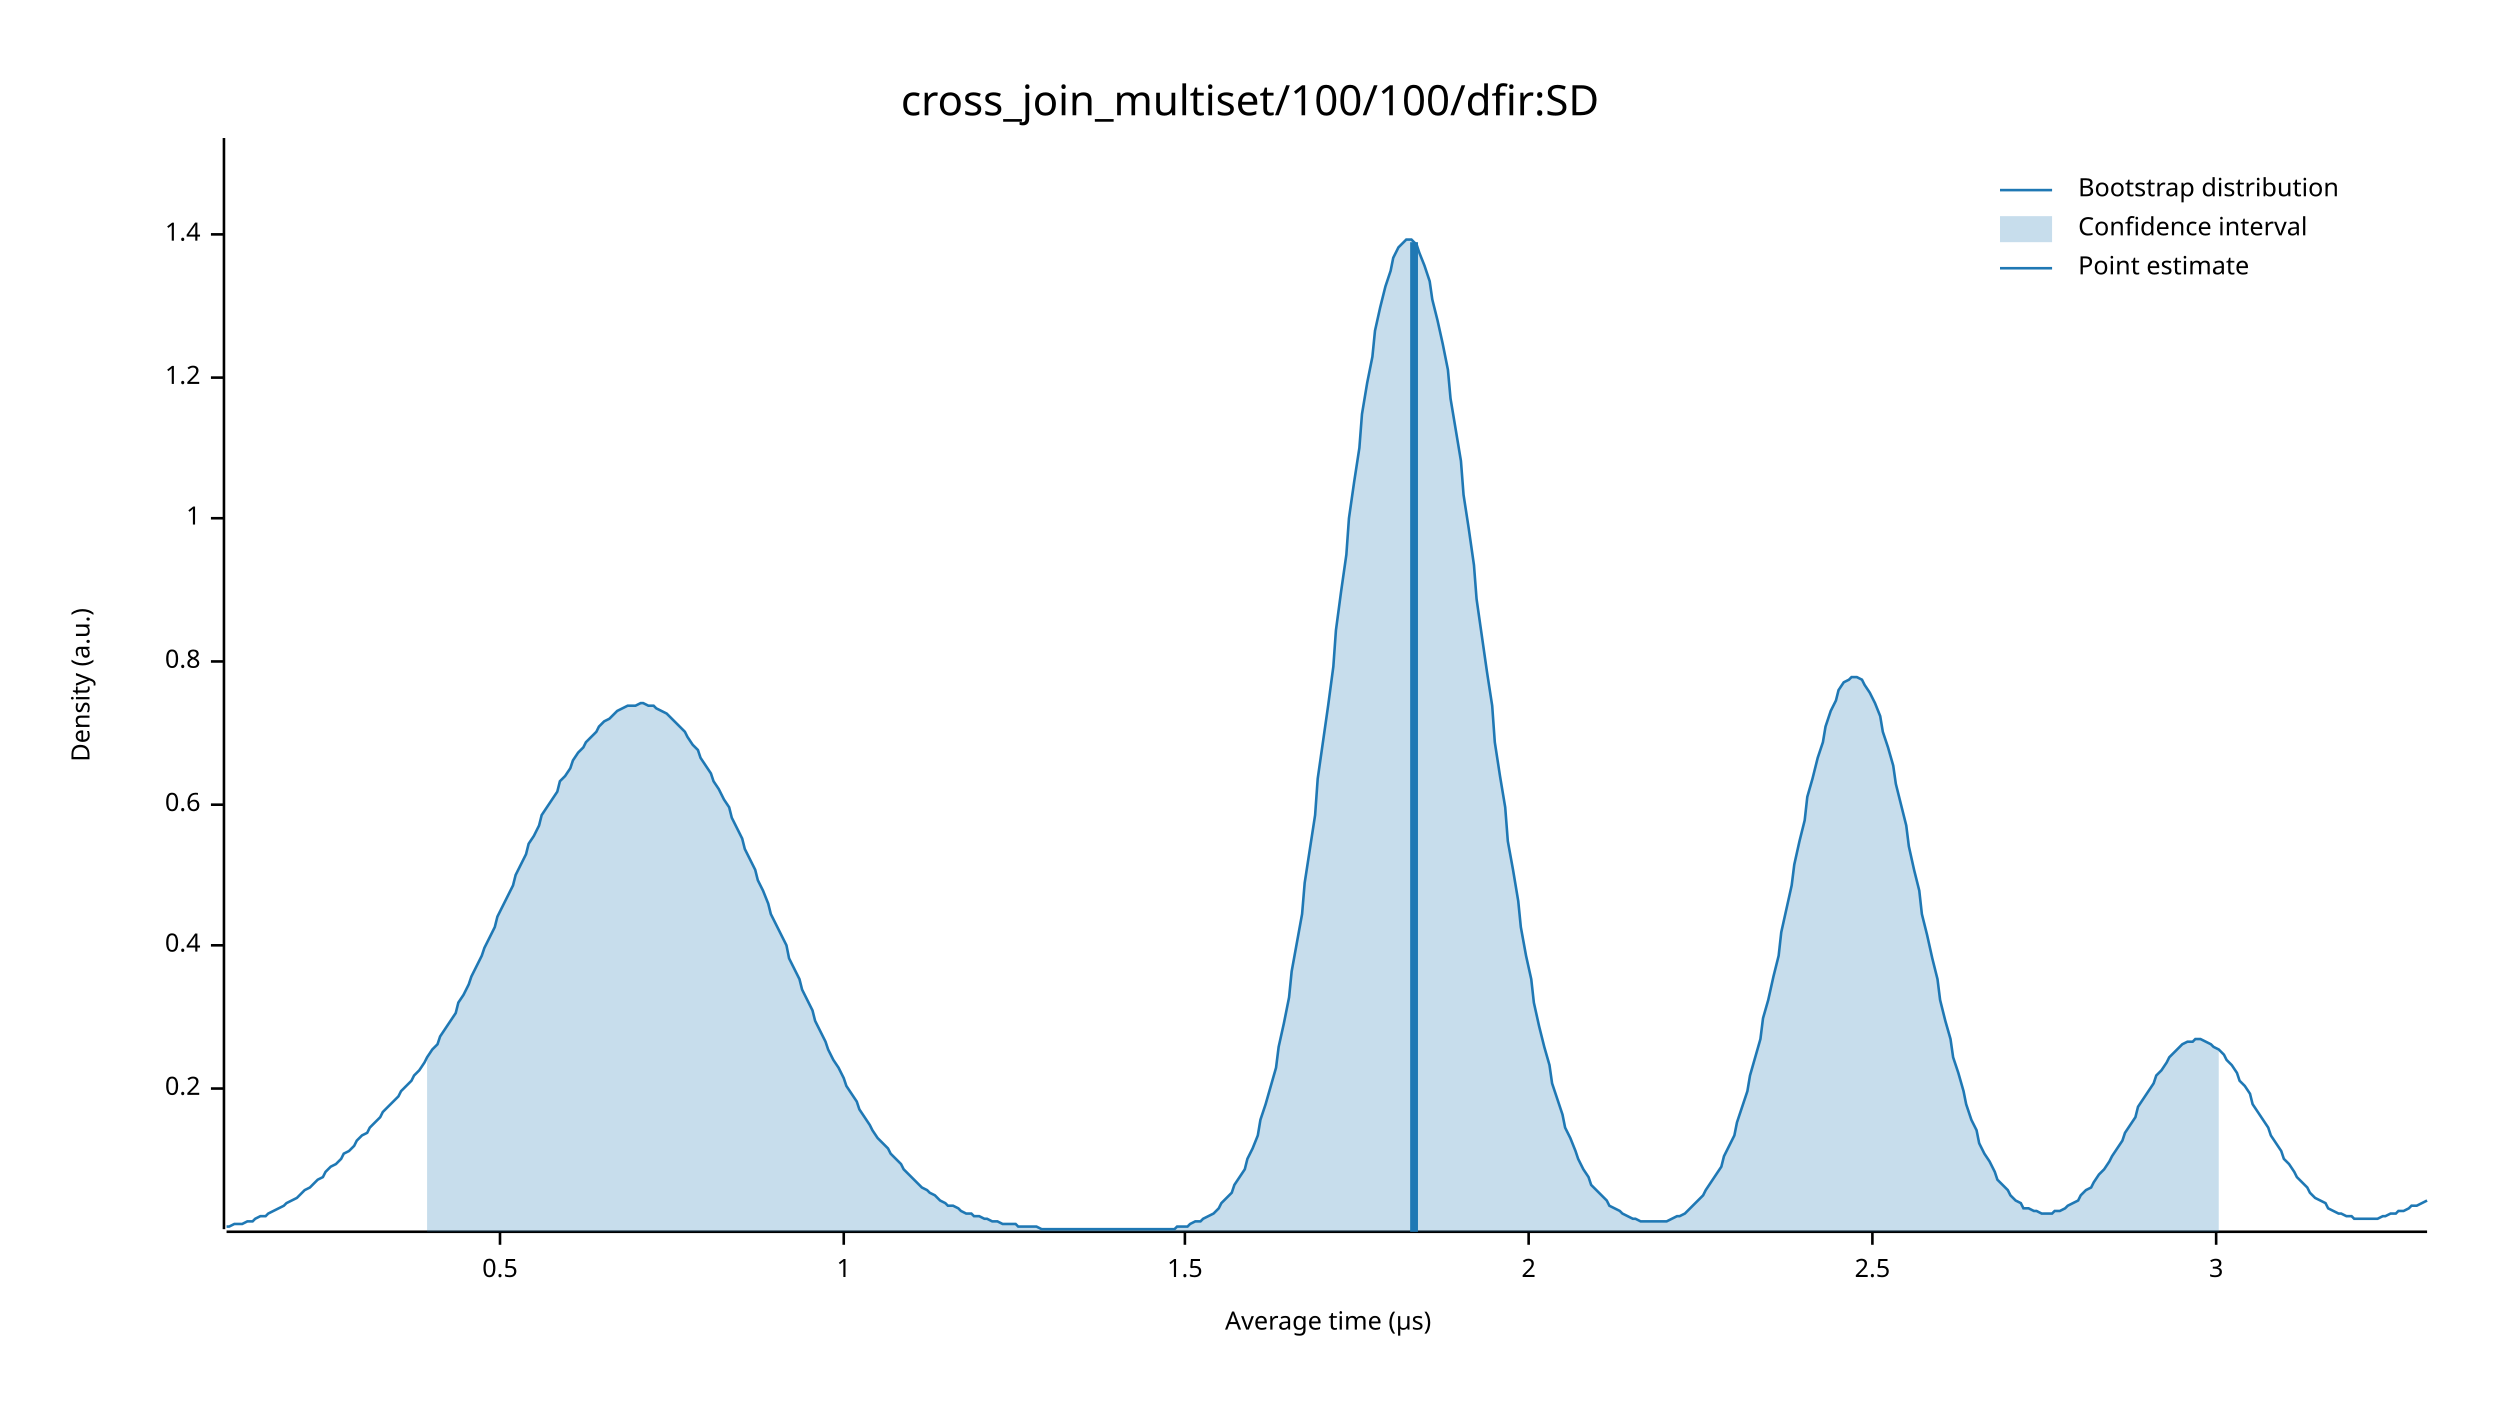
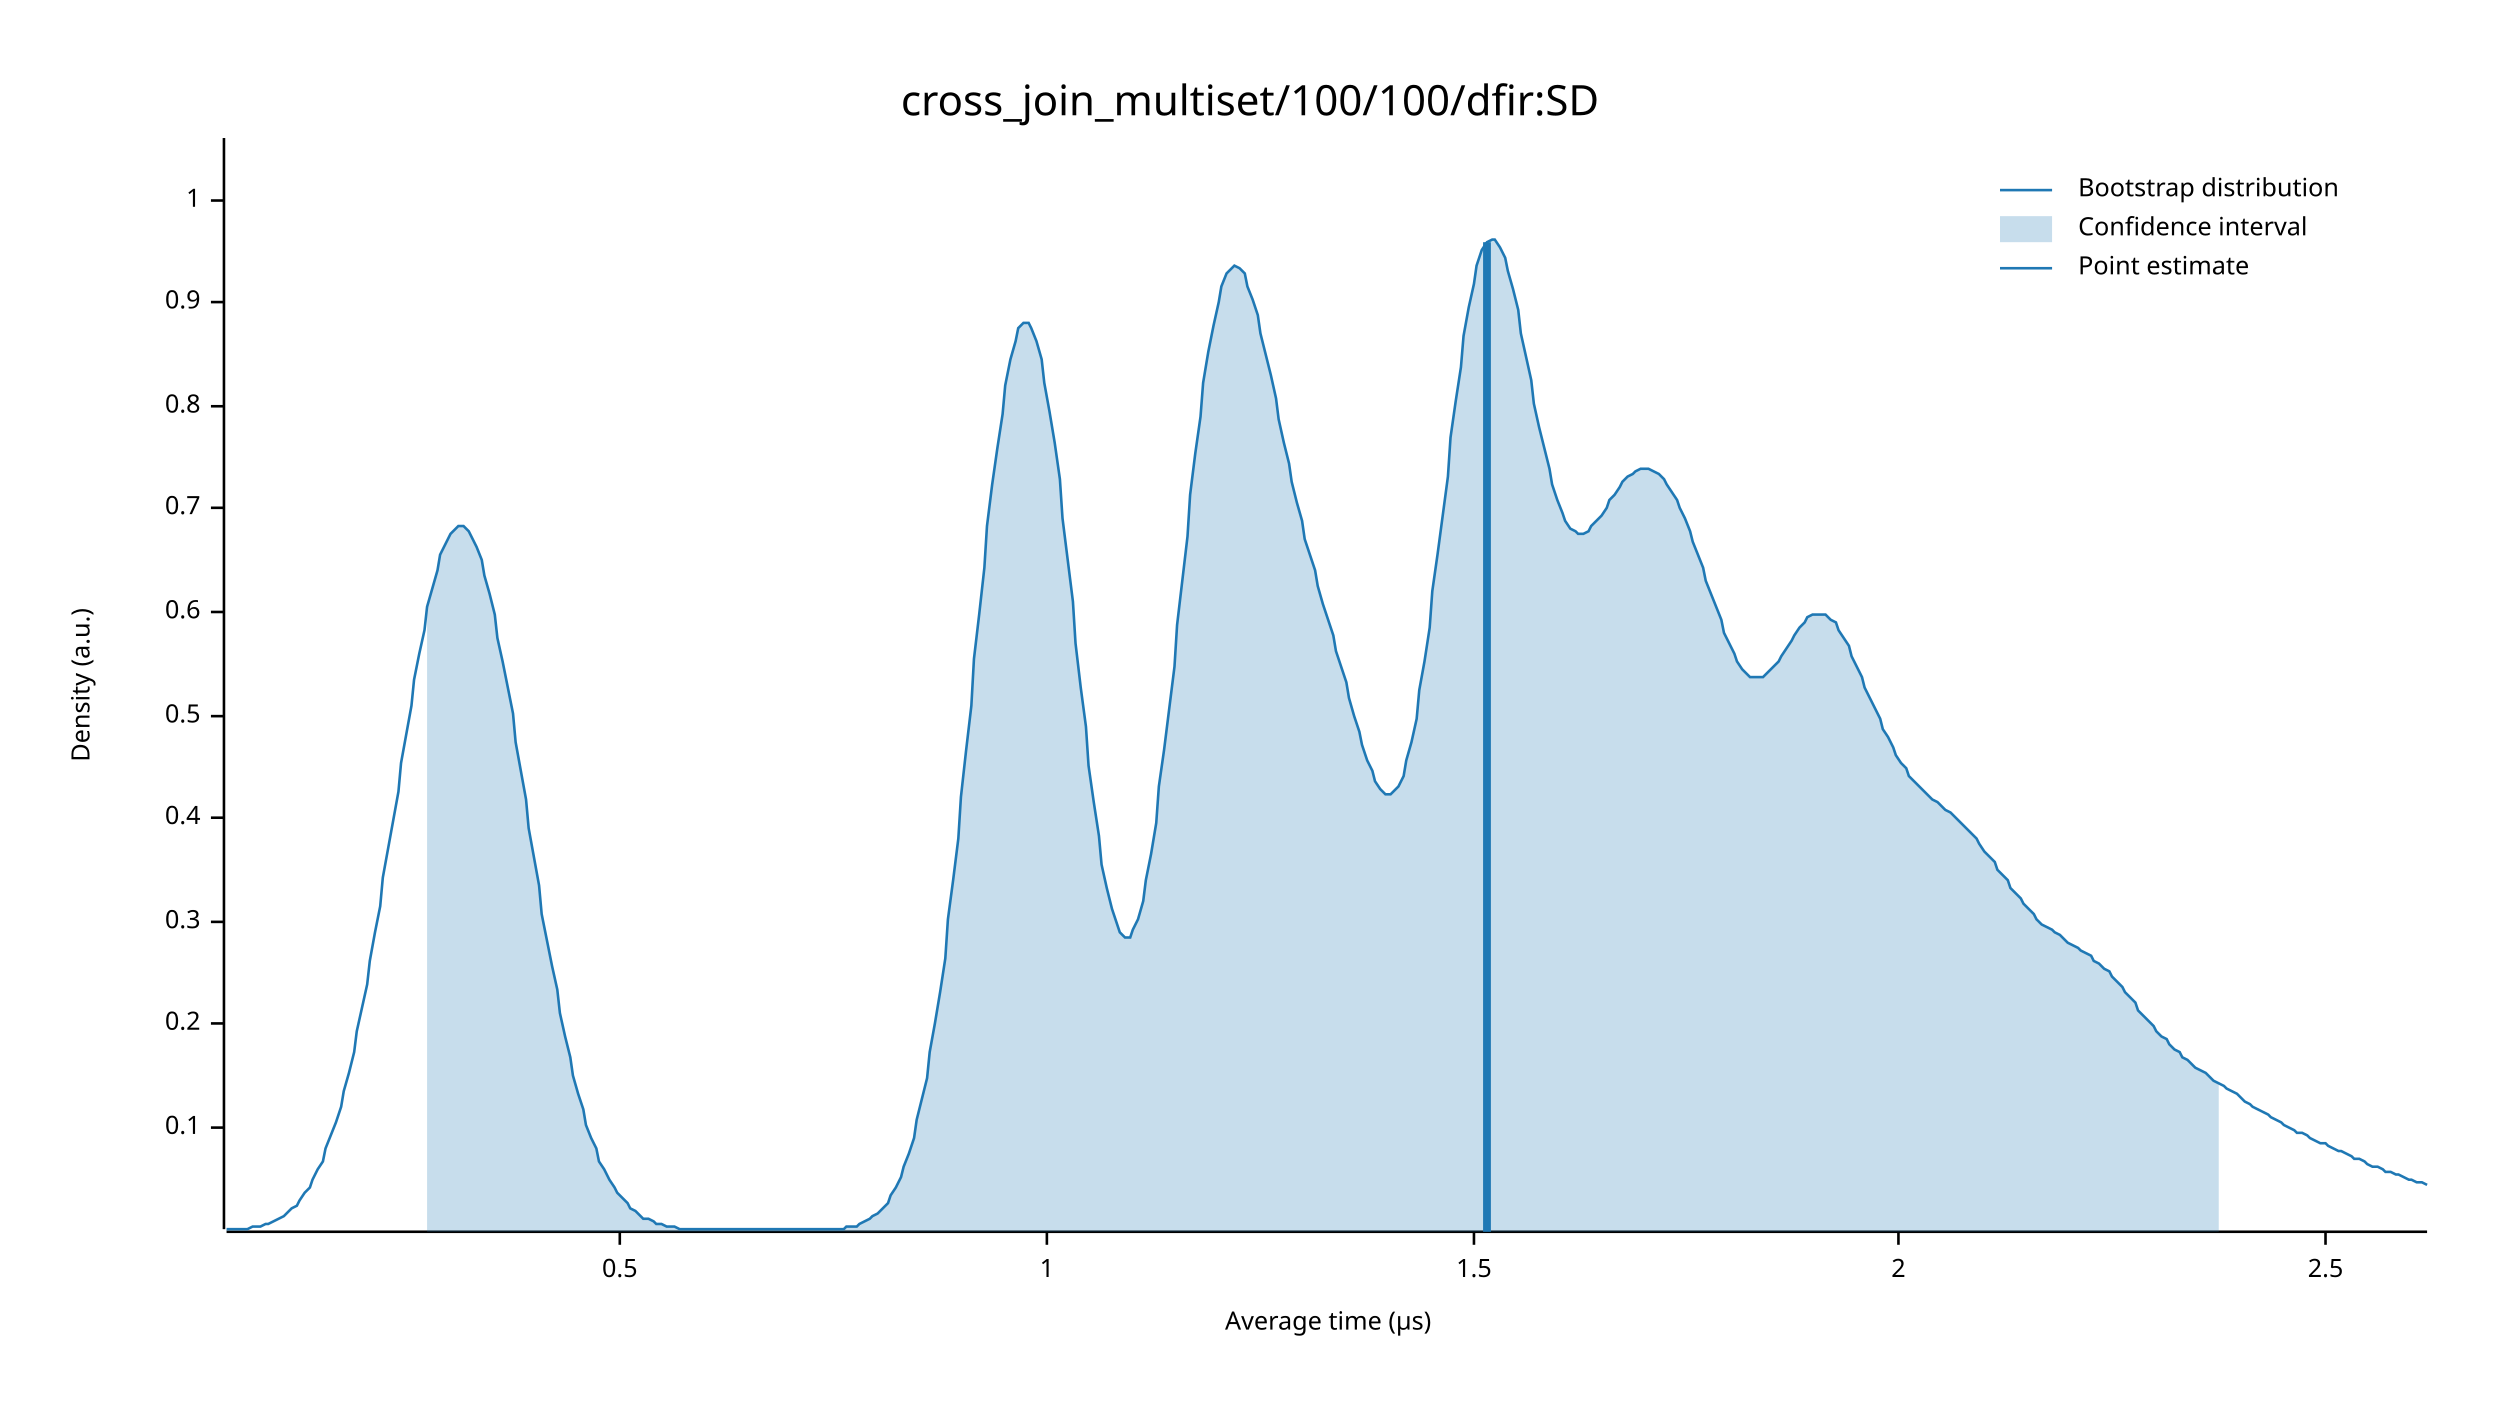
<svg xmlns="http://www.w3.org/2000/svg" width="960" height="540" viewBox="0 0 960 540">
  <text x="480" y="32" dy="0.76em" text-anchor="middle" font-family="sans-serif" font-size="16.129" opacity="1" fill="#000000">
cross_join_multiset/100/100/dfir:SD
</text>
  <text x="27" y="263" dy="0.76em" text-anchor="middle" font-family="sans-serif" font-size="9.677" opacity="1" fill="#000000" transform="rotate(270, 27, 263)">
Density (a.u.)
</text>
  <text x="510" y="513" dy="-0.5ex" text-anchor="middle" font-family="sans-serif" font-size="9.677" opacity="1" fill="#000000">
Average time (µs)
</text>
  <polyline fill="none" opacity="1" stroke="#000000" stroke-width="1" points="86,53 86,472 " />
-   <text x="77" y="418" dy="0.5ex" text-anchor="end" font-family="sans-serif" font-size="9.677" opacity="1" fill="#000000">
+   <text x="77" y="433" dy="0.5ex" text-anchor="end" font-family="sans-serif" font-size="9.677" opacity="1" fill="#000000">
+ 0.1
+ </text>
+   <polyline fill="none" opacity="1" stroke="#000000" stroke-width="1" points="81,433 86,433 " />
+   <text x="77" y="393" dy="0.5ex" text-anchor="end" font-family="sans-serif" font-size="9.677" opacity="1" fill="#000000">
0.2
</text>
-   <polyline fill="none" opacity="1" stroke="#000000" stroke-width="1" points="81,418 86,418 " />
-   <text x="77" y="363" dy="0.5ex" text-anchor="end" font-family="sans-serif" font-size="9.677" opacity="1" fill="#000000">
+   <polyline fill="none" opacity="1" stroke="#000000" stroke-width="1" points="81,393 86,393 " />
+   <text x="77" y="354" dy="0.5ex" text-anchor="end" font-family="sans-serif" font-size="9.677" opacity="1" fill="#000000">
+ 0.3
+ </text>
+   <polyline fill="none" opacity="1" stroke="#000000" stroke-width="1" points="81,354 86,354 " />
+   <text x="77" y="314" dy="0.5ex" text-anchor="end" font-family="sans-serif" font-size="9.677" opacity="1" fill="#000000">
0.4
</text>
-   <polyline fill="none" opacity="1" stroke="#000000" stroke-width="1" points="81,363 86,363 " />
-   <text x="77" y="309" dy="0.5ex" text-anchor="end" font-family="sans-serif" font-size="9.677" opacity="1" fill="#000000">
+   <polyline fill="none" opacity="1" stroke="#000000" stroke-width="1" points="81,314 86,314 " />
+   <text x="77" y="275" dy="0.5ex" text-anchor="end" font-family="sans-serif" font-size="9.677" opacity="1" fill="#000000">
+ 0.5
+ </text>
+   <polyline fill="none" opacity="1" stroke="#000000" stroke-width="1" points="81,275 86,275 " />
+   <text x="77" y="235" dy="0.5ex" text-anchor="end" font-family="sans-serif" font-size="9.677" opacity="1" fill="#000000">
0.6
</text>
-   <polyline fill="none" opacity="1" stroke="#000000" stroke-width="1" points="81,309 86,309 " />
-   <text x="77" y="254" dy="0.5ex" text-anchor="end" font-family="sans-serif" font-size="9.677" opacity="1" fill="#000000">
+   <polyline fill="none" opacity="1" stroke="#000000" stroke-width="1" points="81,235 86,235 " />
+   <text x="77" y="195" dy="0.5ex" text-anchor="end" font-family="sans-serif" font-size="9.677" opacity="1" fill="#000000">
+ 0.7
+ </text>
+   <polyline fill="none" opacity="1" stroke="#000000" stroke-width="1" points="81,195 86,195 " />
+   <text x="77" y="156" dy="0.5ex" text-anchor="end" font-family="sans-serif" font-size="9.677" opacity="1" fill="#000000">
0.8
</text>
-   <polyline fill="none" opacity="1" stroke="#000000" stroke-width="1" points="81,254 86,254 " />
-   <text x="77" y="199" dy="0.5ex" text-anchor="end" font-family="sans-serif" font-size="9.677" opacity="1" fill="#000000">
+   <polyline fill="none" opacity="1" stroke="#000000" stroke-width="1" points="81,156 86,156 " />
+   <text x="77" y="116" dy="0.5ex" text-anchor="end" font-family="sans-serif" font-size="9.677" opacity="1" fill="#000000">
+ 0.9
+ </text>
+   <polyline fill="none" opacity="1" stroke="#000000" stroke-width="1" points="81,116 86,116 " />
+   <text x="77" y="77" dy="0.5ex" text-anchor="end" font-family="sans-serif" font-size="9.677" opacity="1" fill="#000000">
1
</text>
-   <polyline fill="none" opacity="1" stroke="#000000" stroke-width="1" points="81,199 86,199 " />
-   <text x="77" y="145" dy="0.5ex" text-anchor="end" font-family="sans-serif" font-size="9.677" opacity="1" fill="#000000">
- 1.2
- </text>
-   <polyline fill="none" opacity="1" stroke="#000000" stroke-width="1" points="81,145 86,145 " />
-   <text x="77" y="90" dy="0.5ex" text-anchor="end" font-family="sans-serif" font-size="9.677" opacity="1" fill="#000000">
- 1.4
- </text>
-   <polyline fill="none" opacity="1" stroke="#000000" stroke-width="1" points="81,90 86,90 " />
+   <polyline fill="none" opacity="1" stroke="#000000" stroke-width="1" points="81,77 86,77 " />
  <polyline fill="none" opacity="1" stroke="#000000" stroke-width="1" points="87,473 932,473 " />
-   <text x="192" y="483" dy="0.76em" text-anchor="middle" font-family="sans-serif" font-size="9.677" opacity="1" fill="#000000">
+   <text x="238" y="483" dy="0.76em" text-anchor="middle" font-family="sans-serif" font-size="9.677" opacity="1" fill="#000000">
0.5
</text>
-   <polyline fill="none" opacity="1" stroke="#000000" stroke-width="1" points="192,473 192,478 " />
-   <text x="324" y="483" dy="0.76em" text-anchor="middle" font-family="sans-serif" font-size="9.677" opacity="1" fill="#000000">
+   <polyline fill="none" opacity="1" stroke="#000000" stroke-width="1" points="238,473 238,478 " />
+   <text x="402" y="483" dy="0.76em" text-anchor="middle" font-family="sans-serif" font-size="9.677" opacity="1" fill="#000000">
1
</text>
-   <polyline fill="none" opacity="1" stroke="#000000" stroke-width="1" points="324,473 324,478 " />
-   <text x="455" y="483" dy="0.76em" text-anchor="middle" font-family="sans-serif" font-size="9.677" opacity="1" fill="#000000">
+   <polyline fill="none" opacity="1" stroke="#000000" stroke-width="1" points="402,473 402,478 " />
+   <text x="566" y="483" dy="0.76em" text-anchor="middle" font-family="sans-serif" font-size="9.677" opacity="1" fill="#000000">
1.5
</text>
-   <polyline fill="none" opacity="1" stroke="#000000" stroke-width="1" points="455,473 455,478 " />
-   <text x="587" y="483" dy="0.76em" text-anchor="middle" font-family="sans-serif" font-size="9.677" opacity="1" fill="#000000">
+   <polyline fill="none" opacity="1" stroke="#000000" stroke-width="1" points="566,473 566,478 " />
+   <text x="729" y="483" dy="0.76em" text-anchor="middle" font-family="sans-serif" font-size="9.677" opacity="1" fill="#000000">
2
</text>
-   <polyline fill="none" opacity="1" stroke="#000000" stroke-width="1" points="587,473 587,478 " />
-   <text x="719" y="483" dy="0.76em" text-anchor="middle" font-family="sans-serif" font-size="9.677" opacity="1" fill="#000000">
+   <polyline fill="none" opacity="1" stroke="#000000" stroke-width="1" points="729,473 729,478 " />
+   <text x="893" y="483" dy="0.76em" text-anchor="middle" font-family="sans-serif" font-size="9.677" opacity="1" fill="#000000">
2.5
</text>
-   <polyline fill="none" opacity="1" stroke="#000000" stroke-width="1" points="719,473 719,478 " />
-   <text x="851" y="483" dy="0.76em" text-anchor="middle" font-family="sans-serif" font-size="9.677" opacity="1" fill="#000000">
- 3
- </text>
-   <polyline fill="none" opacity="1" stroke="#000000" stroke-width="1" points="851,473 851,478 " />
-   <polyline fill="none" opacity="1" stroke="#1F78B4" stroke-width="1" points="87,471 88,471 90,470 92,470 93,470 95,469 97,469 98,468 100,467 102,467 103,466 105,465 107,464 109,463 110,462 112,461 114,460 115,459 117,457 119,456 120,455 122,453 124,452 125,450 127,448 129,447 131,445 132,443 134,442 136,440 137,438 139,436 141,435 142,433 144,431 146,429 147,427 149,425 151,423 153,421 154,419 156,417 158,415 159,413 161,411 163,408 164,406 166,403 168,401 169,398 171,395 173,392 175,389 176,385 178,382 180,378 181,375 183,371 185,367 186,364 188,360 190,356 191,352 193,348 195,344 197,340 198,336 200,332 202,328 203,324 205,321 207,317 208,313 210,310 212,307 214,304 215,300 217,298 219,295 220,292 222,289 224,287 225,285 227,283 229,281 230,279 232,277 234,276 236,274 237,273 239,272 241,271 242,271 244,271 246,270 247,270 249,271 251,271 252,272 254,273 256,274 258,276 259,277 261,279 263,281 264,283 266,286 268,288 269,291 271,294 273,297 274,300 276,303 278,307 280,310 281,314 283,318 285,322 286,326 288,330 290,334 291,338 293,342 295,347 296,351 298,355 300,359 302,363 303,368 305,372 307,376 308,380 310,384 312,388 313,392 315,396 317,400 318,403 320,407 322,410 324,414 325,417 327,420 329,423 330,426 332,429 334,432 335,434 337,437 339,439 341,441 342,443 344,445 346,447 347,449 349,451 351,453 352,454 354,456 356,457 357,458 359,459 361,461 363,462 364,463 366,463 368,464 369,465 371,466 373,466 374,467 376,467 378,468 379,468 381,469 383,469 385,470 386,470 388,470 390,470 391,471 393,471 395,471 396,471 398,471 400,472 401,472 403,472 405,472 407,472 408,472 410,472 412,472 413,472 415,472 417,472 418,472 420,472 422,472 423,472 425,472 427,472 429,472 430,472 432,472 434,472 435,472 437,472 439,472 440,472 442,472 444,472 445,472 447,472 449,472 451,472 452,471 454,471 456,471 457,470 459,469 461,469 462,468 464,467 466,466 468,464 469,462 471,460 473,458 474,455 476,452 478,449 479,445 481,441 483,436 484,430 486,424 488,417 490,410 491,402 493,393 495,383 496,373 498,362 500,351 501,339 503,326 505,313 506,299 508,285 510,271 512,256 513,242 515,227 517,213 518,199 520,185 522,172 523,159 525,147 527,137 528,127 530,118 532,110 534,104 535,99 537,95 539,93 540,92 542,92 544,94 545,97 547,102 549,108 550,115 552,123 554,132 556,142 557,153 559,165 561,177 562,190 564,203 566,217 567,230 569,244 571,258 573,271 574,285 576,298 578,310 579,323 581,334 583,346 584,356 586,367 588,376 589,385 591,394 593,402 595,409 596,416 598,422 600,428 601,433 603,437 605,442 606,445 608,449 610,452 611,455 613,457 615,459 617,461 618,463 620,464 622,465 623,466 625,467 627,468 628,468 630,469 632,469 633,469 635,469 637,469 639,469 640,469 642,468 644,467 645,467 647,466 649,464 650,463 652,461 654,459 655,457 657,454 659,451 661,448 662,444 664,440 666,436 667,431 669,425 671,419 672,413 674,406 676,399 677,391 679,384 681,375 683,367 684,358 686,349 688,340 689,332 691,323 693,315 694,306 696,299 698,291 700,285 701,279 703,273 705,269 706,265 708,262 710,261 711,260 713,260 715,261 716,263 718,266 720,270 722,275 723,281 725,287 727,294 728,301 730,309 732,317 733,325 735,334 737,342 738,351 740,359 742,368 744,376 745,384 747,392 749,399 750,406 752,412 754,419 755,424 757,430 759,434 760,439 762,443 764,446 766,450 767,453 769,455 771,457 772,459 774,461 776,462 777,464 779,464 781,465 782,465 784,466 786,466 788,466 789,465 791,465 793,464 794,463 796,462 798,461 799,459 801,457 803,456 804,454 806,451 808,449 810,446 811,444 813,441 815,438 816,435 818,432 820,429 821,425 823,422 825,419 827,416 828,413 830,411 832,408 833,406 835,404 837,402 838,401 840,400 842,400 843,399 845,399 847,400 849,401 850,402 852,403 854,405 855,407 857,409 859,412 860,415 862,417 864,420 865,424 867,427 869,430 871,433 872,436 874,439 876,442 877,445 879,447 881,450 882,452 884,454 886,456 887,458 889,460 891,461 893,462 894,464 896,465 898,466 899,466 901,467 903,467 904,468 906,468 908,468 909,468 911,468 913,468 915,467 916,467 918,466 920,466 921,465 923,465 925,464 926,463 928,463 930,462 932,461 " />
-   <polygon opacity="0.25" fill="#1F78B4" points="164,406 166,403 168,401 169,398 171,395 173,392 175,389 176,385 178,382 180,378 181,375 183,371 185,367 186,364 188,360 190,356 191,352 193,348 195,344 197,340 198,336 200,332 202,328 203,324 205,321 207,317 208,313 210,310 212,307 214,304 215,300 217,298 219,295 220,292 222,289 224,287 225,285 227,283 229,281 230,279 232,277 234,276 236,274 237,273 239,272 241,271 242,271 244,271 246,270 247,270 249,271 251,271 252,272 254,273 256,274 258,276 259,277 261,279 263,281 264,283 266,286 268,288 269,291 271,294 273,297 274,300 276,303 278,307 280,310 281,314 283,318 285,322 286,326 288,330 290,334 291,338 293,342 295,347 296,351 298,355 300,359 302,363 303,368 305,372 307,376 308,380 310,384 312,388 313,392 315,396 317,400 318,403 320,407 322,410 324,414 325,417 327,420 329,423 330,426 332,429 334,432 335,434 337,437 339,439 341,441 342,443 344,445 346,447 347,449 349,451 351,453 352,454 354,456 356,457 357,458 359,459 361,461 363,462 364,463 366,463 368,464 369,465 371,466 373,466 374,467 376,467 378,468 379,468 381,469 383,469 385,470 386,470 388,470 390,470 391,471 393,471 395,471 396,471 398,471 400,472 401,472 403,472 405,472 407,472 408,472 410,472 412,472 413,472 415,472 417,472 418,472 420,472 422,472 423,472 425,472 427,472 429,472 430,472 432,472 434,472 435,472 437,472 439,472 440,472 442,472 444,472 445,472 447,472 449,472 451,472 452,471 454,471 456,471 457,470 459,469 461,469 462,468 464,467 466,466 468,464 469,462 471,460 473,458 474,455 476,452 478,449 479,445 481,441 483,436 484,430 486,424 488,417 490,410 491,402 493,393 495,383 496,373 498,362 500,351 501,339 503,326 505,313 506,299 508,285 510,271 512,256 513,242 515,227 517,213 518,199 520,185 522,172 523,159 525,147 527,137 528,127 530,118 532,110 534,104 535,99 537,95 539,93 540,92 542,92 544,94 545,97 547,102 549,108 550,115 552,123 554,132 556,142 557,153 559,165 561,177 562,190 564,203 566,217 567,230 569,244 571,258 573,271 574,285 576,298 578,310 579,323 581,334 583,346 584,356 586,367 588,376 589,385 591,394 593,402 595,409 596,416 598,422 600,428 601,433 603,437 605,442 606,445 608,449 610,452 611,455 613,457 615,459 617,461 618,463 620,464 622,465 623,466 625,467 627,468 628,468 630,469 632,469 633,469 635,469 637,469 639,469 640,469 642,468 644,467 645,467 647,466 649,464 650,463 652,461 654,459 655,457 657,454 659,451 661,448 662,444 664,440 666,436 667,431 669,425 671,419 672,413 674,406 676,399 677,391 679,384 681,375 683,367 684,358 686,349 688,340 689,332 691,323 693,315 694,306 696,299 698,291 700,285 701,279 703,273 705,269 706,265 708,262 710,261 711,260 713,260 715,261 716,263 718,266 720,270 722,275 723,281 725,287 727,294 728,301 730,309 732,317 733,325 735,334 737,342 738,351 740,359 742,368 744,376 745,384 747,392 749,399 750,406 752,412 754,419 755,424 757,430 759,434 760,439 762,443 764,446 766,450 767,453 769,455 771,457 772,459 774,461 776,462 777,464 779,464 781,465 782,465 784,466 786,466 788,466 789,465 791,465 793,464 794,463 796,462 798,461 799,459 801,457 803,456 804,454 806,451 808,449 810,446 811,444 813,441 815,438 816,435 818,432 820,429 821,425 823,422 825,419 827,416 828,413 830,411 832,408 833,406 835,404 837,402 838,401 840,400 842,400 843,399 845,399 847,400 849,401 850,402 852,403 852,473 164,473 " />
-   <polyline fill="none" opacity="1" stroke="#1F78B4" stroke-width="3" points="543,473 543,93 " />
+   <polyline fill="none" opacity="1" stroke="#000000" stroke-width="1" points="893,473 893,478 " />
+   <polyline fill="none" opacity="1" stroke="#1F78B4" stroke-width="1" points="87,472 88,472 90,472 92,472 93,472 95,472 97,471 98,471 100,471 102,470 103,470 105,469 107,468 109,467 110,466 112,464 114,463 115,461 117,458 119,456 120,453 122,449 124,446 125,441 127,436 129,431 131,425 132,419 134,412 136,404 137,396 139,387 141,378 142,369 144,358 146,348 147,337 149,326 151,315 153,304 154,293 156,282 158,271 159,261 161,251 163,242 164,233 166,226 168,219 169,213 171,209 173,205 175,203 176,202 178,202 180,204 181,206 183,210 185,215 186,221 188,228 190,236 191,245 193,254 195,264 197,274 198,285 200,296 202,307 203,318 205,329 207,340 208,351 210,361 212,371 214,380 215,389 217,398 219,406 220,413 222,420 224,426 225,432 227,437 229,441 230,446 232,449 234,453 236,456 237,458 239,460 241,462 242,464 244,465 246,467 247,468 249,468 251,469 252,470 254,470 256,471 258,471 259,471 261,472 263,472 264,472 266,472 268,472 269,472 271,472 273,472 274,472 276,472 278,472 280,472 281,472 283,472 285,472 286,472 288,472 290,472 291,472 293,472 295,472 296,472 298,472 300,472 302,472 303,472 305,472 307,472 308,472 310,472 312,472 313,472 315,472 317,472 318,472 320,472 322,472 324,472 325,471 327,471 329,471 330,470 332,469 334,468 335,467 337,466 339,464 341,462 342,459 344,456 346,452 347,448 349,443 351,437 352,430 354,422 356,414 357,404 359,393 361,381 363,368 364,353 366,338 368,322 369,306 371,288 373,271 374,253 376,236 378,218 379,202 381,186 383,172 385,159 386,148 388,138 390,131 391,126 393,124 395,124 396,126 398,131 400,138 401,147 403,158 405,170 407,184 408,199 410,215 412,231 413,247 415,264 417,279 418,294 420,308 422,321 423,332 425,341 427,349 429,355 430,358 432,360 434,360 435,357 437,353 439,346 440,338 442,328 444,316 445,302 447,288 449,272 451,256 452,240 454,223 456,206 457,190 459,174 461,160 462,147 464,135 466,125 468,116 469,110 471,105 473,103 474,102 476,103 478,105 479,110 481,115 483,121 484,128 486,136 488,144 490,153 491,161 493,170 495,178 496,185 498,193 500,200 501,207 503,213 505,219 506,225 508,232 510,238 512,244 513,250 515,256 517,262 518,268 520,275 522,281 523,286 525,292 527,296 528,300 530,303 532,305 534,305 535,304 537,302 539,298 540,292 542,285 544,276 545,265 547,254 549,241 550,227 552,213 554,198 556,183 557,168 559,154 561,141 562,129 564,118 566,109 567,102 569,96 571,93 573,92 574,92 576,95 578,99 579,104 581,111 583,119 584,128 586,137 588,146 589,155 591,164 593,172 595,180 596,186 598,192 600,197 601,200 603,203 605,204 606,205 608,205 610,204 611,202 613,200 615,198 617,195 618,192 620,190 622,187 623,185 625,183 627,182 628,181 630,180 632,180 633,180 635,181 637,182 639,184 640,186 642,189 644,192 645,195 647,199 649,204 650,208 652,213 654,218 655,223 657,228 659,233 661,238 662,243 664,247 666,251 667,254 669,257 671,259 672,260 674,260 676,260 677,260 679,258 681,256 683,254 684,252 686,249 688,246 689,244 691,241 693,239 694,237 696,236 698,236 700,236 701,236 703,238 705,239 706,242 708,245 710,248 711,252 713,256 715,260 716,264 718,268 720,272 722,276 723,280 725,283 727,287 728,290 730,293 732,295 733,298 735,300 737,302 738,303 740,305 742,307 744,308 745,309 747,311 749,312 750,313 752,315 754,317 755,318 757,320 759,322 760,324 762,327 764,329 766,331 767,334 769,336 771,338 772,341 774,343 776,345 777,347 779,349 781,351 782,353 784,355 786,356 788,357 789,358 791,359 793,361 794,362 796,363 798,364 799,365 801,366 803,367 804,369 806,370 808,372 810,373 811,375 813,377 815,379 816,381 818,383 820,385 821,388 823,390 825,392 827,394 828,396 830,398 832,399 833,401 835,403 837,404 838,406 840,407 842,409 843,410 845,411 847,412 849,414 850,415 852,416 854,417 855,418 857,419 859,420 860,421 862,423 864,424 865,425 867,426 869,427 871,428 872,429 874,430 876,431 877,432 879,433 881,434 882,435 884,435 886,436 887,437 889,438 891,439 893,439 894,440 896,441 898,442 899,442 901,443 903,444 904,445 906,445 908,446 909,447 911,448 913,448 915,449 916,450 918,450 920,451 921,451 923,452 925,453 926,453 928,454 930,454 932,455 " />
+   <polygon opacity="0.25" fill="#1F78B4" points="164,233 166,226 168,219 169,213 171,209 173,205 175,203 176,202 178,202 180,204 181,206 183,210 185,215 186,221 188,228 190,236 191,245 193,254 195,264 197,274 198,285 200,296 202,307 203,318 205,329 207,340 208,351 210,361 212,371 214,380 215,389 217,398 219,406 220,413 222,420 224,426 225,432 227,437 229,441 230,446 232,449 234,453 236,456 237,458 239,460 241,462 242,464 244,465 246,467 247,468 249,468 251,469 252,470 254,470 256,471 258,471 259,471 261,472 263,472 264,472 266,472 268,472 269,472 271,472 273,472 274,472 276,472 278,472 280,472 281,472 283,472 285,472 286,472 288,472 290,472 291,472 293,472 295,472 296,472 298,472 300,472 302,472 303,472 305,472 307,472 308,472 310,472 312,472 313,472 315,472 317,472 318,472 320,472 322,472 324,472 325,471 327,471 329,471 330,470 332,469 334,468 335,467 337,466 339,464 341,462 342,459 344,456 346,452 347,448 349,443 351,437 352,430 354,422 356,414 357,404 359,393 361,381 363,368 364,353 366,338 368,322 369,306 371,288 373,271 374,253 376,236 378,218 379,202 381,186 383,172 385,159 386,148 388,138 390,131 391,126 393,124 395,124 396,126 398,131 400,138 401,147 403,158 405,170 407,184 408,199 410,215 412,231 413,247 415,264 417,279 418,294 420,308 422,321 423,332 425,341 427,349 429,355 430,358 432,360 434,360 435,357 437,353 439,346 440,338 442,328 444,316 445,302 447,288 449,272 451,256 452,240 454,223 456,206 457,190 459,174 461,160 462,147 464,135 466,125 468,116 469,110 471,105 473,103 474,102 476,103 478,105 479,110 481,115 483,121 484,128 486,136 488,144 490,153 491,161 493,170 495,178 496,185 498,193 500,200 501,207 503,213 505,219 506,225 508,232 510,238 512,244 513,250 515,256 517,262 518,268 520,275 522,281 523,286 525,292 527,296 528,300 530,303 532,305 534,305 535,304 537,302 539,298 540,292 542,285 544,276 545,265 547,254 549,241 550,227 552,213 554,198 556,183 557,168 559,154 561,141 562,129 564,118 566,109 567,102 569,96 571,93 573,92 574,92 576,95 578,99 579,104 581,111 583,119 584,128 586,137 588,146 589,155 591,164 593,172 595,180 596,186 598,192 600,197 601,200 603,203 605,204 606,205 608,205 610,204 611,202 613,200 615,198 617,195 618,192 620,190 622,187 623,185 625,183 627,182 628,181 630,180 632,180 633,180 635,181 637,182 639,184 640,186 642,189 644,192 645,195 647,199 649,204 650,208 652,213 654,218 655,223 657,228 659,233 661,238 662,243 664,247 666,251 667,254 669,257 671,259 672,260 674,260 676,260 677,260 679,258 681,256 683,254 684,252 686,249 688,246 689,244 691,241 693,239 694,237 696,236 698,236 700,236 701,236 703,238 705,239 706,242 708,245 710,248 711,252 713,256 715,260 716,264 718,268 720,272 722,276 723,280 725,283 727,287 728,290 730,293 732,295 733,298 735,300 737,302 738,303 740,305 742,307 744,308 745,309 747,311 749,312 750,313 752,315 754,317 755,318 757,320 759,322 760,324 762,327 764,329 766,331 767,334 769,336 771,338 772,341 774,343 776,345 777,347 779,349 781,351 782,353 784,355 786,356 788,357 789,358 791,359 793,361 794,362 796,363 798,364 799,365 801,366 803,367 804,369 806,370 808,372 810,373 811,375 813,377 815,379 816,381 818,383 820,385 821,388 823,390 825,392 827,394 828,396 830,398 832,399 833,401 835,403 837,404 838,406 840,407 842,409 843,410 845,411 847,412 849,414 850,415 852,416 852,473 164,473 " />
+   <polyline fill="none" opacity="1" stroke="#1F78B4" stroke-width="3" points="571,473 571,93 " />
  <text x="798" y="68" dy="0.76em" text-anchor="start" font-family="sans-serif" font-size="9.677" opacity="1" fill="#000000">
Bootstrap distribution
</text>
  <text x="798" y="83" dy="0.76em" text-anchor="start" font-family="sans-serif" font-size="9.677" opacity="1" fill="#000000">
Confidence interval
</text>
  <text x="798" y="98" dy="0.76em" text-anchor="start" font-family="sans-serif" font-size="9.677" opacity="1" fill="#000000">
Point estimate
</text>
  <polyline fill="none" opacity="1" stroke="#1F78B4" stroke-width="1" points="768,73 788,73 " />
  <rect x="768" y="83" width="20" height="10" opacity="0.25" fill="#1F78B4" stroke="none" />
  <polyline fill="none" opacity="1" stroke="#1F78B4" stroke-width="1" points="768,103 788,103 " />
</svg>
